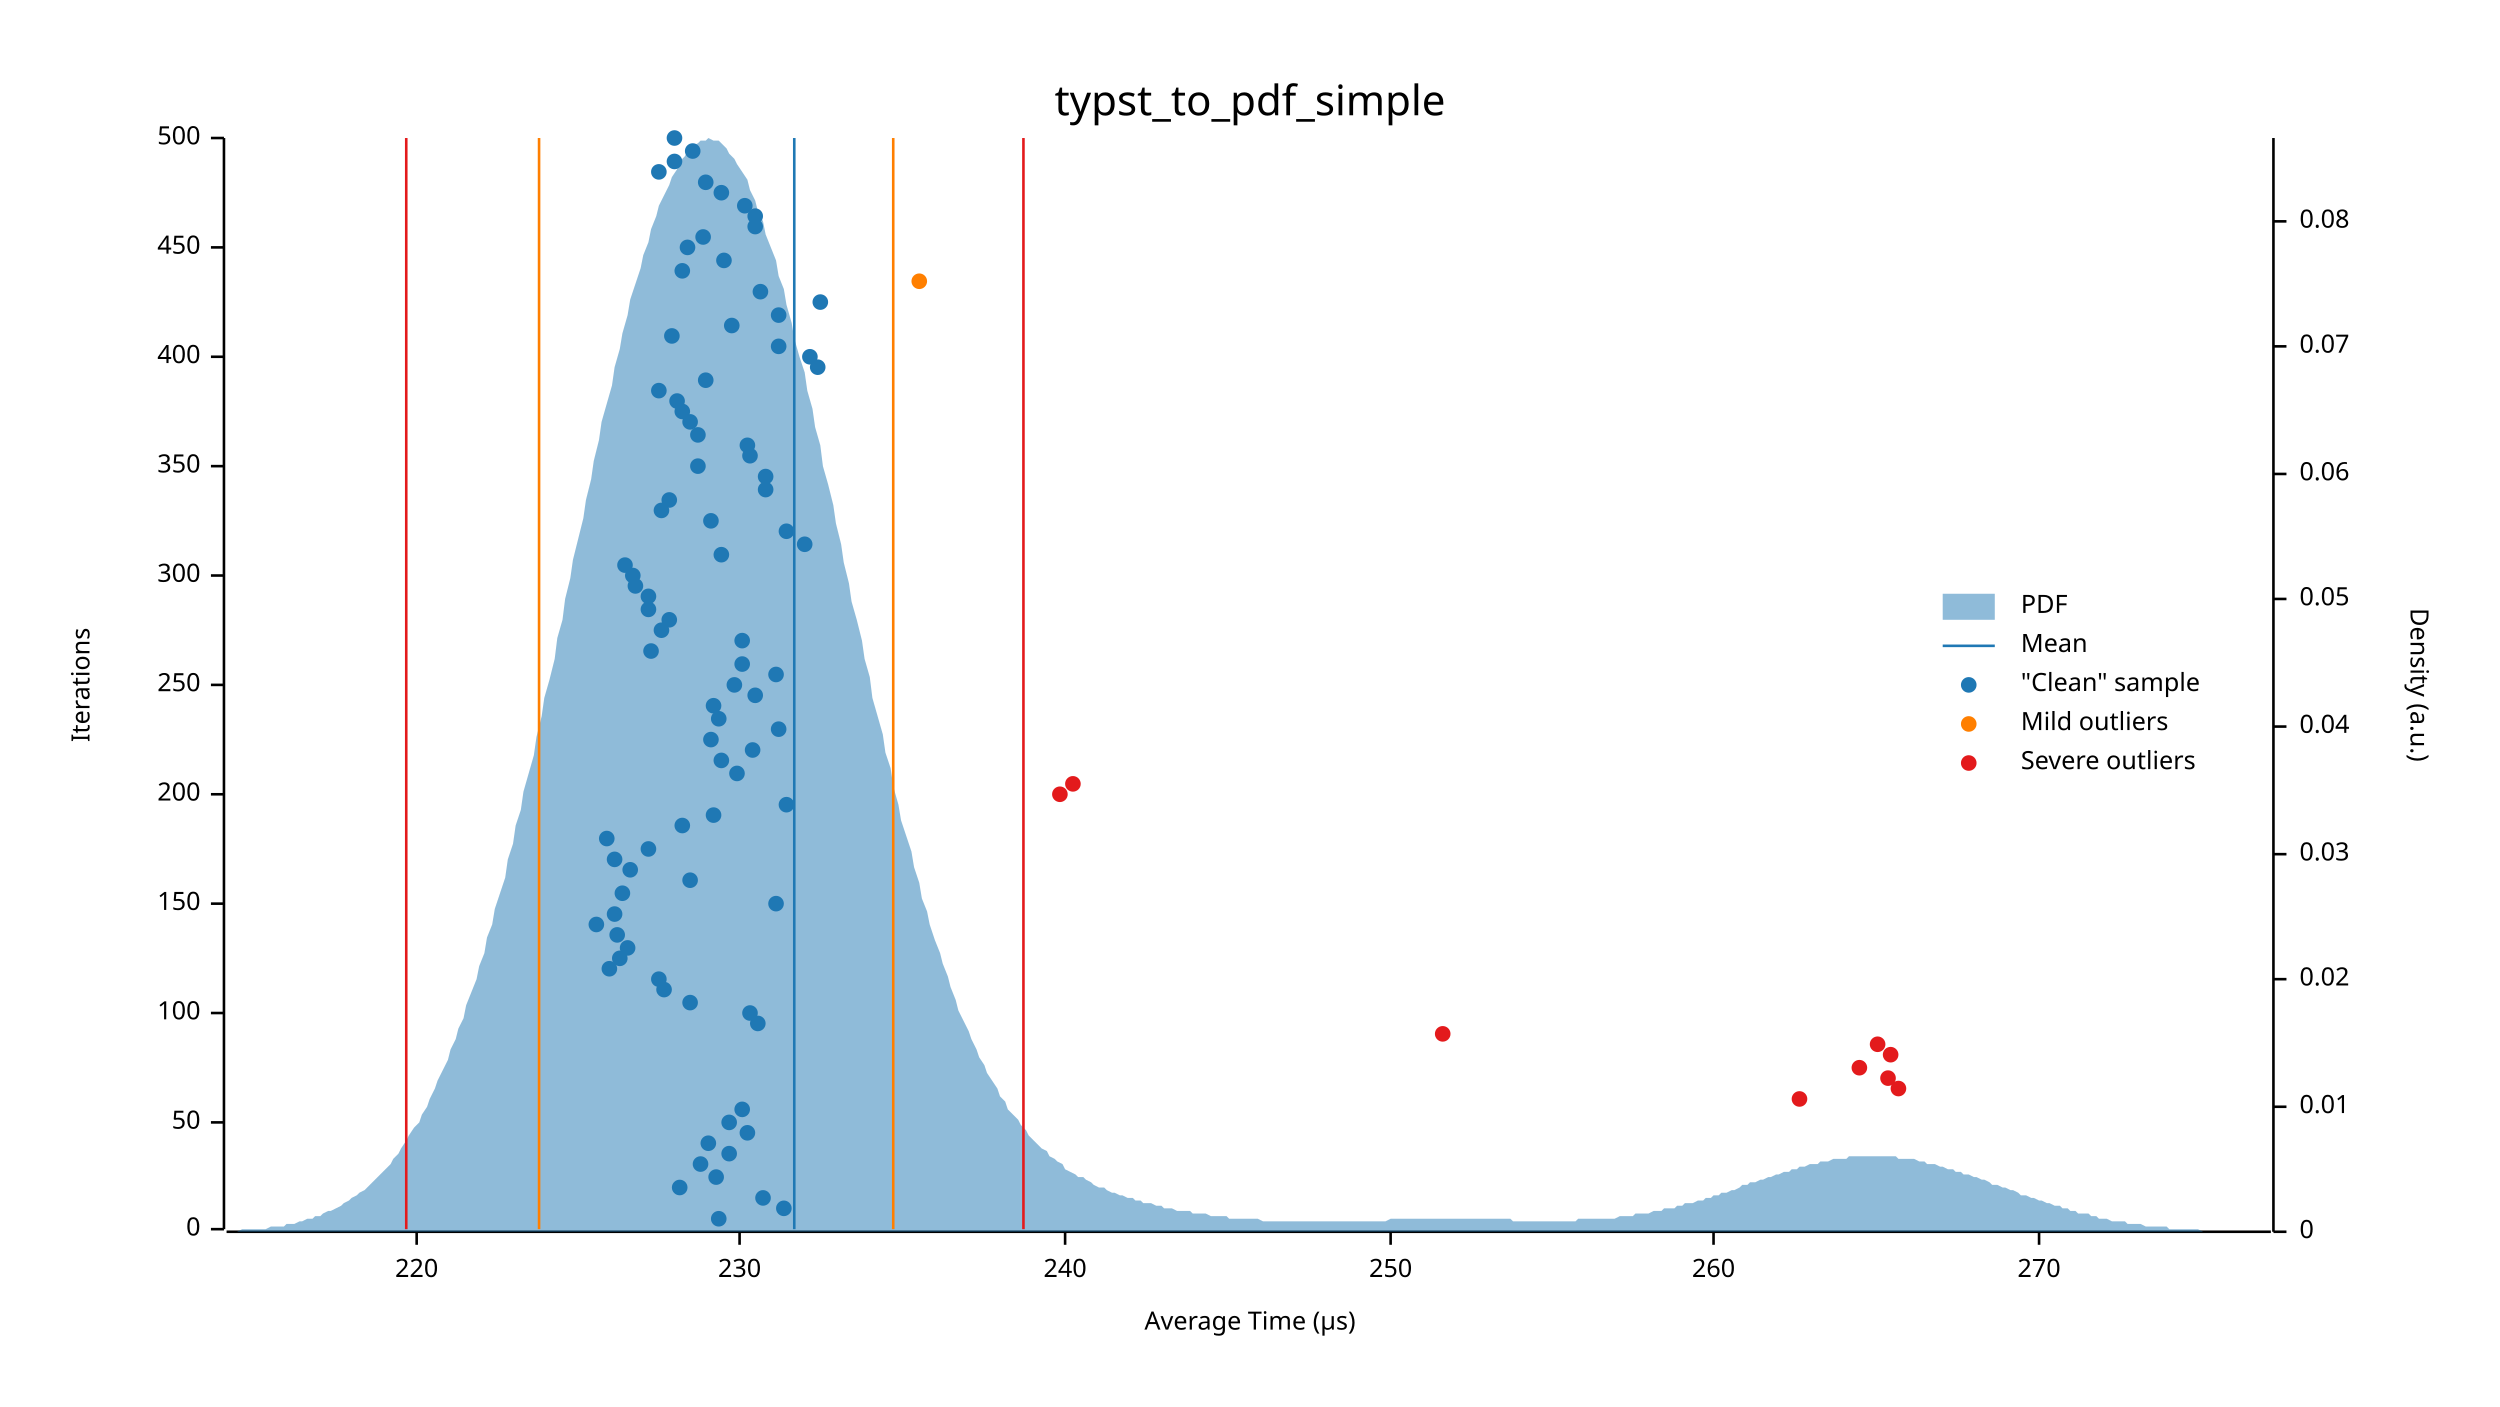
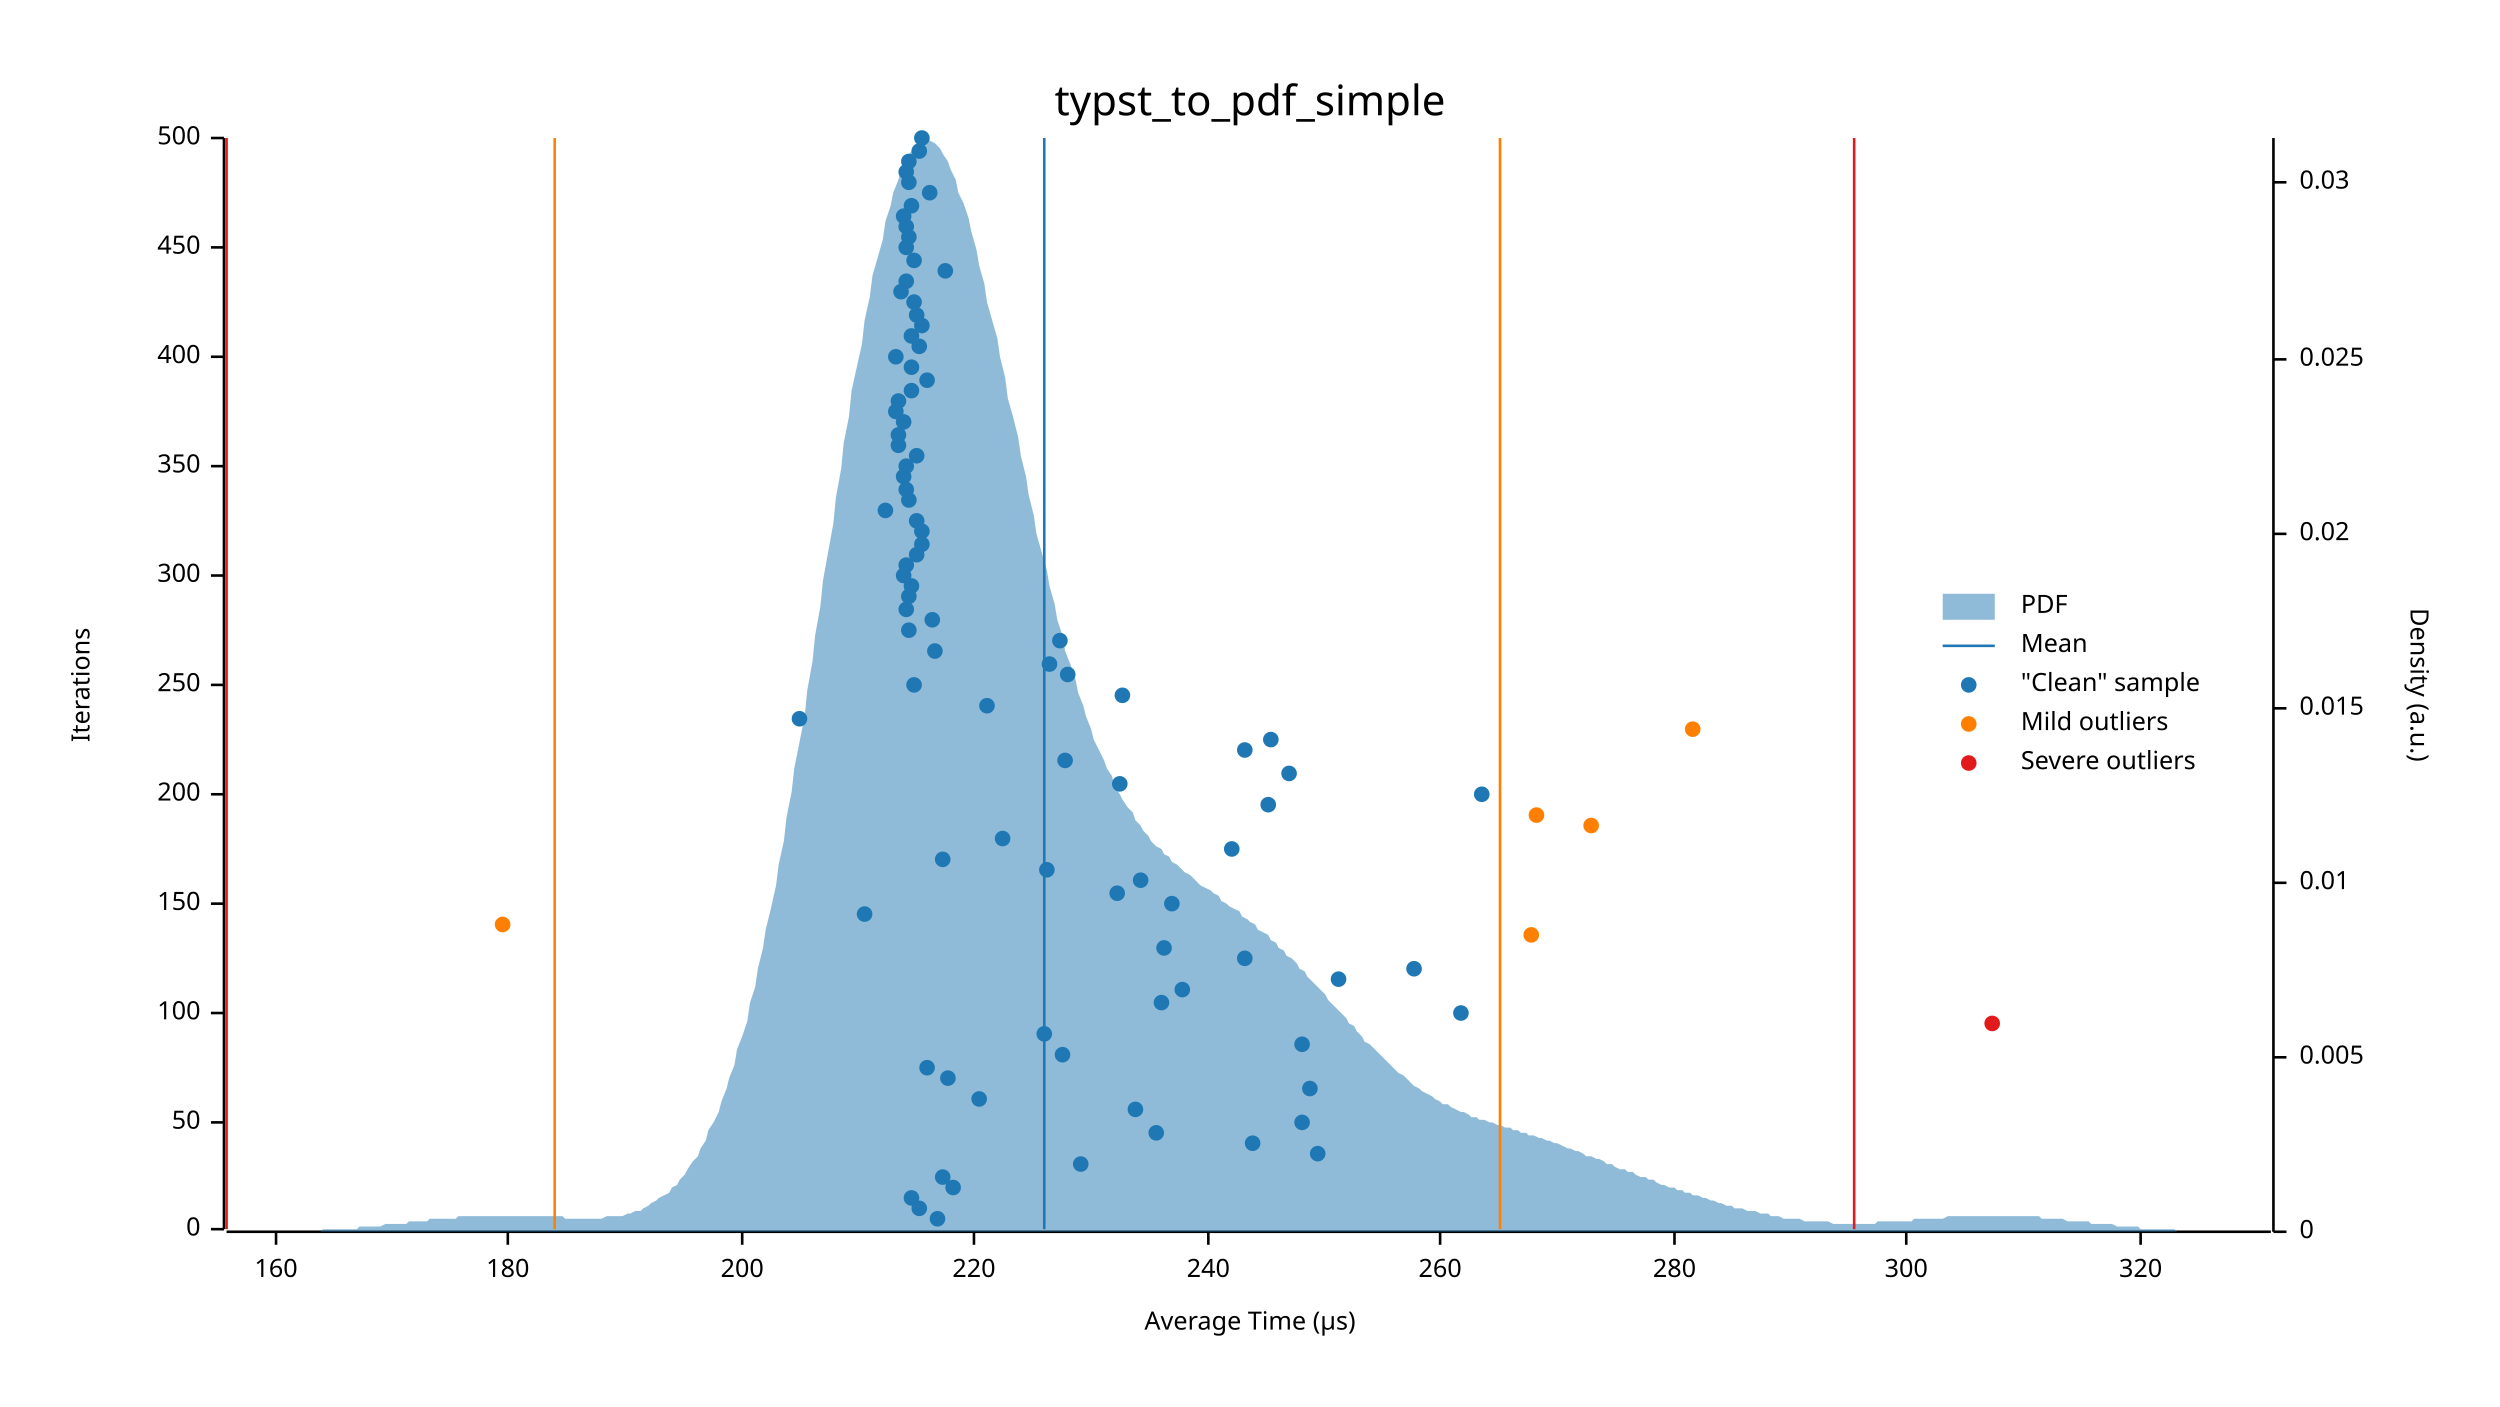
<svg xmlns="http://www.w3.org/2000/svg" width="960" height="540" viewBox="0 0 960 540">
  <text x="480" y="32" dy="0.76em" text-anchor="middle" font-family="sans-serif" font-size="16.129" opacity="1" fill="#000000">
typst_to_pdf_simple
</text>
  <text x="27" y="263" dy="0.76em" text-anchor="middle" font-family="sans-serif" font-size="9.677" opacity="1" fill="#000000" transform="rotate(270, 27, 263)">
Iterations
</text>
  <text x="480" y="513" dy="-0.5ex" text-anchor="middle" font-family="sans-serif" font-size="9.677" opacity="1" fill="#000000">
Average Time (µs)
</text>
  <polyline fill="none" opacity="1" stroke="#000000" stroke-width="1" points="86,53 86,472 " />
  <text x="77" y="472" dy="0.5ex" text-anchor="end" font-family="sans-serif" font-size="9.677" opacity="1" fill="#000000">
0
</text>
  <polyline fill="none" opacity="1" stroke="#000000" stroke-width="1" points="81,472 86,472 " />
  <text x="77" y="431" dy="0.5ex" text-anchor="end" font-family="sans-serif" font-size="9.677" opacity="1" fill="#000000">
50
</text>
  <polyline fill="none" opacity="1" stroke="#000000" stroke-width="1" points="81,431 86,431 " />
  <text x="77" y="389" dy="0.5ex" text-anchor="end" font-family="sans-serif" font-size="9.677" opacity="1" fill="#000000">
100
</text>
  <polyline fill="none" opacity="1" stroke="#000000" stroke-width="1" points="81,389 86,389 " />
  <text x="77" y="347" dy="0.5ex" text-anchor="end" font-family="sans-serif" font-size="9.677" opacity="1" fill="#000000">
150
</text>
  <polyline fill="none" opacity="1" stroke="#000000" stroke-width="1" points="81,347 86,347 " />
  <text x="77" y="305" dy="0.5ex" text-anchor="end" font-family="sans-serif" font-size="9.677" opacity="1" fill="#000000">
200
</text>
  <polyline fill="none" opacity="1" stroke="#000000" stroke-width="1" points="81,305 86,305 " />
  <text x="77" y="263" dy="0.5ex" text-anchor="end" font-family="sans-serif" font-size="9.677" opacity="1" fill="#000000">
250
</text>
  <polyline fill="none" opacity="1" stroke="#000000" stroke-width="1" points="81,263 86,263 " />
  <text x="77" y="221" dy="0.5ex" text-anchor="end" font-family="sans-serif" font-size="9.677" opacity="1" fill="#000000">
300
</text>
  <polyline fill="none" opacity="1" stroke="#000000" stroke-width="1" points="81,221 86,221 " />
  <text x="77" y="179" dy="0.5ex" text-anchor="end" font-family="sans-serif" font-size="9.677" opacity="1" fill="#000000">
350
</text>
  <polyline fill="none" opacity="1" stroke="#000000" stroke-width="1" points="81,179 86,179 " />
  <text x="77" y="137" dy="0.5ex" text-anchor="end" font-family="sans-serif" font-size="9.677" opacity="1" fill="#000000">
400
</text>
  <polyline fill="none" opacity="1" stroke="#000000" stroke-width="1" points="81,137 86,137 " />
  <text x="77" y="95" dy="0.5ex" text-anchor="end" font-family="sans-serif" font-size="9.677" opacity="1" fill="#000000">
450
</text>
  <polyline fill="none" opacity="1" stroke="#000000" stroke-width="1" points="81,95 86,95 " />
  <text x="77" y="53" dy="0.5ex" text-anchor="end" font-family="sans-serif" font-size="9.677" opacity="1" fill="#000000">
500
</text>
  <polyline fill="none" opacity="1" stroke="#000000" stroke-width="1" points="81,53 86,53 " />
  <polyline fill="none" opacity="1" stroke="#000000" stroke-width="1" points="87,473 872,473 " />
-   <text x="160" y="483" dy="0.76em" text-anchor="middle" font-family="sans-serif" font-size="9.677" opacity="1" fill="#000000">
+   <text x="106" y="483" dy="0.76em" text-anchor="middle" font-family="sans-serif" font-size="9.677" opacity="1" fill="#000000">
+ 160
+ </text>
+   <polyline fill="none" opacity="1" stroke="#000000" stroke-width="1" points="106,473 106,478 " />
+   <text x="195" y="483" dy="0.76em" text-anchor="middle" font-family="sans-serif" font-size="9.677" opacity="1" fill="#000000">
+ 180
+ </text>
+   <polyline fill="none" opacity="1" stroke="#000000" stroke-width="1" points="195,473 195,478 " />
+   <text x="285" y="483" dy="0.76em" text-anchor="middle" font-family="sans-serif" font-size="9.677" opacity="1" fill="#000000">
+ 200
+ </text>
+   <polyline fill="none" opacity="1" stroke="#000000" stroke-width="1" points="285,473 285,478 " />
+   <text x="374" y="483" dy="0.76em" text-anchor="middle" font-family="sans-serif" font-size="9.677" opacity="1" fill="#000000">
220
</text>
-   <polyline fill="none" opacity="1" stroke="#000000" stroke-width="1" points="160,473 160,478 " />
-   <text x="284" y="483" dy="0.76em" text-anchor="middle" font-family="sans-serif" font-size="9.677" opacity="1" fill="#000000">
- 230
- </text>
-   <polyline fill="none" opacity="1" stroke="#000000" stroke-width="1" points="284,473 284,478 " />
-   <text x="409" y="483" dy="0.76em" text-anchor="middle" font-family="sans-serif" font-size="9.677" opacity="1" fill="#000000">
+   <polyline fill="none" opacity="1" stroke="#000000" stroke-width="1" points="374,473 374,478 " />
+   <text x="464" y="483" dy="0.76em" text-anchor="middle" font-family="sans-serif" font-size="9.677" opacity="1" fill="#000000">
240
</text>
-   <polyline fill="none" opacity="1" stroke="#000000" stroke-width="1" points="409,473 409,478 " />
-   <text x="534" y="483" dy="0.76em" text-anchor="middle" font-family="sans-serif" font-size="9.677" opacity="1" fill="#000000">
- 250
- </text>
-   <polyline fill="none" opacity="1" stroke="#000000" stroke-width="1" points="534,473 534,478 " />
-   <text x="658" y="483" dy="0.76em" text-anchor="middle" font-family="sans-serif" font-size="9.677" opacity="1" fill="#000000">
+   <polyline fill="none" opacity="1" stroke="#000000" stroke-width="1" points="464,473 464,478 " />
+   <text x="553" y="483" dy="0.76em" text-anchor="middle" font-family="sans-serif" font-size="9.677" opacity="1" fill="#000000">
260
</text>
-   <polyline fill="none" opacity="1" stroke="#000000" stroke-width="1" points="658,473 658,478 " />
-   <text x="783" y="483" dy="0.76em" text-anchor="middle" font-family="sans-serif" font-size="9.677" opacity="1" fill="#000000">
- 270
- </text>
-   <polyline fill="none" opacity="1" stroke="#000000" stroke-width="1" points="783,473 783,478 " />
+   <polyline fill="none" opacity="1" stroke="#000000" stroke-width="1" points="553,473 553,478 " />
+   <text x="643" y="483" dy="0.76em" text-anchor="middle" font-family="sans-serif" font-size="9.677" opacity="1" fill="#000000">
+ 280
+ </text>
+   <polyline fill="none" opacity="1" stroke="#000000" stroke-width="1" points="643,473 643,478 " />
+   <text x="732" y="483" dy="0.76em" text-anchor="middle" font-family="sans-serif" font-size="9.677" opacity="1" fill="#000000">
+ 300
+ </text>
+   <polyline fill="none" opacity="1" stroke="#000000" stroke-width="1" points="732,473 732,478 " />
+   <text x="822" y="483" dy="0.76em" text-anchor="middle" font-family="sans-serif" font-size="9.677" opacity="1" fill="#000000">
+ 320
+ </text>
+   <polyline fill="none" opacity="1" stroke="#000000" stroke-width="1" points="822,473 822,478 " />
  <text x="933" y="263" dy="0.76em" text-anchor="middle" font-family="sans-serif" font-size="9.677" opacity="1" fill="#000000" transform="rotate(90, 933, 263)">
Density (a.u.)
</text>
  <polyline fill="none" opacity="1" stroke="#000000" stroke-width="1" points="873,53 873,473 " />
  <text x="883" y="473" dy="0.5ex" text-anchor="start" font-family="sans-serif" font-size="9.677" opacity="1" fill="#000000">
0
</text>
  <polyline fill="none" opacity="1" stroke="#000000" stroke-width="1" points="873,473 878,473 " />
-   <text x="883" y="425" dy="0.5ex" text-anchor="start" font-family="sans-serif" font-size="9.677" opacity="1" fill="#000000">
+   <text x="883" y="406" dy="0.5ex" text-anchor="start" font-family="sans-serif" font-size="9.677" opacity="1" fill="#000000">
+ 0.005
+ </text>
+   <polyline fill="none" opacity="1" stroke="#000000" stroke-width="1" points="873,406 878,406 " />
+   <text x="883" y="339" dy="0.5ex" text-anchor="start" font-family="sans-serif" font-size="9.677" opacity="1" fill="#000000">
0.01
</text>
-   <polyline fill="none" opacity="1" stroke="#000000" stroke-width="1" points="873,425 878,425 " />
-   <text x="883" y="376" dy="0.5ex" text-anchor="start" font-family="sans-serif" font-size="9.677" opacity="1" fill="#000000">
+   <polyline fill="none" opacity="1" stroke="#000000" stroke-width="1" points="873,339 878,339 " />
+   <text x="883" y="272" dy="0.5ex" text-anchor="start" font-family="sans-serif" font-size="9.677" opacity="1" fill="#000000">
+ 0.015
+ </text>
+   <polyline fill="none" opacity="1" stroke="#000000" stroke-width="1" points="873,272 878,272 " />
+   <text x="883" y="205" dy="0.5ex" text-anchor="start" font-family="sans-serif" font-size="9.677" opacity="1" fill="#000000">
0.02
</text>
-   <polyline fill="none" opacity="1" stroke="#000000" stroke-width="1" points="873,376 878,376 " />
-   <text x="883" y="328" dy="0.5ex" text-anchor="start" font-family="sans-serif" font-size="9.677" opacity="1" fill="#000000">
+   <polyline fill="none" opacity="1" stroke="#000000" stroke-width="1" points="873,205 878,205 " />
+   <text x="883" y="138" dy="0.5ex" text-anchor="start" font-family="sans-serif" font-size="9.677" opacity="1" fill="#000000">
+ 0.025
+ </text>
+   <polyline fill="none" opacity="1" stroke="#000000" stroke-width="1" points="873,138 878,138 " />
+   <text x="883" y="70" dy="0.5ex" text-anchor="start" font-family="sans-serif" font-size="9.677" opacity="1" fill="#000000">
0.03
</text>
-   <polyline fill="none" opacity="1" stroke="#000000" stroke-width="1" points="873,328 878,328 " />
-   <text x="883" y="279" dy="0.5ex" text-anchor="start" font-family="sans-serif" font-size="9.677" opacity="1" fill="#000000">
- 0.04
- </text>
-   <polyline fill="none" opacity="1" stroke="#000000" stroke-width="1" points="873,279 878,279 " />
-   <text x="883" y="230" dy="0.5ex" text-anchor="start" font-family="sans-serif" font-size="9.677" opacity="1" fill="#000000">
- 0.05
- </text>
-   <polyline fill="none" opacity="1" stroke="#000000" stroke-width="1" points="873,230 878,230 " />
-   <text x="883" y="182" dy="0.5ex" text-anchor="start" font-family="sans-serif" font-size="9.677" opacity="1" fill="#000000">
- 0.06
- </text>
-   <polyline fill="none" opacity="1" stroke="#000000" stroke-width="1" points="873,182 878,182 " />
-   <text x="883" y="133" dy="0.5ex" text-anchor="start" font-family="sans-serif" font-size="9.677" opacity="1" fill="#000000">
- 0.07
- </text>
-   <polyline fill="none" opacity="1" stroke="#000000" stroke-width="1" points="873,133 878,133 " />
-   <text x="883" y="85" dy="0.5ex" text-anchor="start" font-family="sans-serif" font-size="9.677" opacity="1" fill="#000000">
- 0.08
- </text>
-   <polyline fill="none" opacity="1" stroke="#000000" stroke-width="1" points="873,85 878,85 " />
-   <polygon opacity="0.5" fill="#1F78B4" points="87,473 88,473 90,473 91,473 93,472 94,472 96,472 98,472 99,472 101,472 102,472 104,471 105,471 107,471 109,471 110,470 112,470 113,470 115,469 116,469 118,468 120,468 121,467 123,467 124,466 126,465 127,465 129,464 131,463 132,462 134,461 135,460 137,459 138,458 140,457 142,455 143,454 145,452 146,451 148,449 150,447 151,445 153,443 154,441 156,438 157,436 159,433 161,431 162,428 164,425 165,422 167,418 168,415 170,411 172,407 173,403 175,399 176,395 178,391 179,386 181,381 183,376 184,371 186,366 187,360 189,355 190,349 192,343 194,337 195,330 197,324 198,317 200,311 201,304 203,297 205,290 206,283 208,275 209,268 211,261 213,253 214,245 216,238 217,230 219,222 220,215 222,207 224,199 225,192 227,184 228,177 230,169 231,162 233,155 235,148 236,141 238,134 239,128 241,121 242,115 244,109 246,103 247,98 249,93 250,88 252,83 253,79 255,75 257,71 258,68 260,65 261,62 263,60 264,58 266,56 268,55 269,54 271,54 272,53 274,54 276,54 277,55 279,57 280,59 282,61 283,63 285,66 287,69 288,73 290,77 291,81 293,85 294,90 296,95 298,100 299,106 301,111 302,117 304,124 305,130 307,137 309,143 310,150 312,157 313,164 315,171 316,179 318,186 320,194 321,201 323,209 324,216 326,224 327,231 329,238 331,246 332,253 334,260 335,268 337,275 339,282 340,289 342,295 343,302 345,309 346,315 348,321 350,327 351,333 353,339 354,345 356,350 357,355 359,361 361,366 362,370 364,375 365,379 367,384 368,388 370,392 372,396 373,399 375,403 376,406 378,409 379,412 381,415 383,418 384,421 386,423 387,426 389,428 391,430 392,432 394,434 395,436 397,438 398,439 400,441 402,442 403,444 405,445 406,446 408,447 409,449 411,450 413,451 414,452 416,452 417,453 419,454 420,455 422,456 424,456 425,457 427,458 428,458 430,459 431,459 433,460 435,460 436,461 438,461 439,462 441,462 442,462 444,463 446,463 447,464 449,464 450,464 452,465 454,465 455,465 457,465 458,466 460,466 461,466 463,466 465,467 466,467 468,467 469,467 471,467 472,468 474,468 476,468 477,468 479,468 480,468 482,468 483,468 485,469 487,469 488,469 490,469 491,469 493,469 494,469 496,469 498,469 499,469 501,469 502,469 504,469 505,469 507,469 509,469 510,469 512,469 513,469 515,469 517,469 518,469 520,469 521,469 523,469 524,469 526,469 528,469 529,469 531,469 532,469 534,468 535,468 537,468 539,468 540,468 542,468 543,468 545,468 546,468 548,468 550,468 551,468 553,468 554,468 556,468 557,468 559,468 561,468 562,468 564,468 565,468 567,468 568,468 570,468 572,468 573,468 575,468 576,468 578,468 580,468 581,469 583,469 584,469 586,469 587,469 589,469 591,469 592,469 594,469 595,469 597,469 598,469 600,469 602,469 603,469 605,469 606,468 608,468 609,468 611,468 613,468 614,468 616,468 617,468 619,468 620,468 622,467 624,467 625,467 627,467 628,466 630,466 632,466 633,466 635,465 636,465 638,465 639,464 641,464 643,464 644,463 646,463 647,462 649,462 650,462 652,461 654,461 655,460 657,460 658,459 660,459 661,458 663,458 665,457 666,457 668,456 669,455 671,455 672,454 674,454 676,453 677,453 679,452 680,452 682,451 683,451 685,450 687,450 688,449 690,449 691,448 693,448 695,447 696,447 698,447 699,446 701,446 702,446 704,445 706,445 707,445 709,445 710,444 712,444 713,444 715,444 717,444 718,444 720,444 721,444 723,444 724,444 726,444 728,444 729,445 731,445 732,445 734,445 735,445 737,446 739,446 740,447 742,447 743,447 745,448 746,448 748,449 750,449 751,450 753,450 754,451 756,451 758,452 759,452 761,453 762,453 764,454 765,455 767,455 769,456 770,456 772,457 773,457 775,458 776,459 778,459 780,460 781,460 783,461 784,461 786,462 787,462 789,463 791,463 792,464 794,464 795,465 797,465 798,466 800,466 802,466 803,467 805,467 806,468 808,468 809,468 811,469 813,469 814,469 816,469 817,470 819,470 821,470 822,470 824,471 825,471 827,471 828,471 830,471 832,471 833,472 835,472 836,472 838,472 839,472 841,472 843,472 844,472 846,473 847,473 849,473 850,473 852,473 854,473 855,473 857,473 858,473 860,473 861,473 863,473 865,473 866,473 868,473 869,473 871,473 873,473 873,473 87,473 " />
-   <polyline fill="none" opacity="1" stroke="#1F78B4" stroke-width="1" points="305,472 305,53 " />
-   <polyline fill="none" opacity="1" stroke="#FF7F00" stroke-width="1" points="207,472 207,53 " />
-   <polyline fill="none" opacity="1" stroke="#FF7F00" stroke-width="1" points="343,472 343,53 " />
-   <polyline fill="none" opacity="1" stroke="#E31A1C" stroke-width="1" points="156,472 156,53 " />
-   <polyline fill="none" opacity="1" stroke="#E31A1C" stroke-width="1" points="393,472 393,53 " />
-   <circle cx="276" cy="468" r="3" opacity="1" fill="#1F78B4" stroke="none" stroke-width="1" />
-   <circle cx="301" cy="464" r="3" opacity="1" fill="#1F78B4" stroke="none" stroke-width="1" />
-   <circle cx="293" cy="460" r="3" opacity="1" fill="#1F78B4" stroke="none" stroke-width="1" />
-   <circle cx="261" cy="456" r="3" opacity="1" fill="#1F78B4" stroke="none" stroke-width="1" />
-   <circle cx="275" cy="452" r="3" opacity="1" fill="#1F78B4" stroke="none" stroke-width="1" />
-   <circle cx="269" cy="447" r="3" opacity="1" fill="#1F78B4" stroke="none" stroke-width="1" />
-   <circle cx="280" cy="443" r="3" opacity="1" fill="#1F78B4" stroke="none" stroke-width="1" />
-   <circle cx="272" cy="439" r="3" opacity="1" fill="#1F78B4" stroke="none" stroke-width="1" />
-   <circle cx="287" cy="435" r="3" opacity="1" fill="#1F78B4" stroke="none" stroke-width="1" />
-   <circle cx="280" cy="431" r="3" opacity="1" fill="#1F78B4" stroke="none" stroke-width="1" />
-   <circle cx="285" cy="426" r="3" opacity="1" fill="#1F78B4" stroke="none" stroke-width="1" />
-   <circle cx="291" cy="393" r="3" opacity="1" fill="#1F78B4" stroke="none" stroke-width="1" />
-   <circle cx="288" cy="389" r="3" opacity="1" fill="#1F78B4" stroke="none" stroke-width="1" />
-   <circle cx="265" cy="385" r="3" opacity="1" fill="#1F78B4" stroke="none" stroke-width="1" />
-   <circle cx="255" cy="380" r="3" opacity="1" fill="#1F78B4" stroke="none" stroke-width="1" />
-   <circle cx="253" cy="376" r="3" opacity="1" fill="#1F78B4" stroke="none" stroke-width="1" />
-   <circle cx="234" cy="372" r="3" opacity="1" fill="#1F78B4" stroke="none" stroke-width="1" />
-   <circle cx="238" cy="368" r="3" opacity="1" fill="#1F78B4" stroke="none" stroke-width="1" />
-   <circle cx="241" cy="364" r="3" opacity="1" fill="#1F78B4" stroke="none" stroke-width="1" />
-   <circle cx="237" cy="359" r="3" opacity="1" fill="#1F78B4" stroke="none" stroke-width="1" />
-   <circle cx="229" cy="355" r="3" opacity="1" fill="#1F78B4" stroke="none" stroke-width="1" />
-   <circle cx="236" cy="351" r="3" opacity="1" fill="#1F78B4" stroke="none" stroke-width="1" />
-   <circle cx="298" cy="347" r="3" opacity="1" fill="#1F78B4" stroke="none" stroke-width="1" />
-   <circle cx="239" cy="343" r="3" opacity="1" fill="#1F78B4" stroke="none" stroke-width="1" />
-   <circle cx="265" cy="338" r="3" opacity="1" fill="#1F78B4" stroke="none" stroke-width="1" />
-   <circle cx="242" cy="334" r="3" opacity="1" fill="#1F78B4" stroke="none" stroke-width="1" />
-   <circle cx="236" cy="330" r="3" opacity="1" fill="#1F78B4" stroke="none" stroke-width="1" />
-   <circle cx="249" cy="326" r="3" opacity="1" fill="#1F78B4" stroke="none" stroke-width="1" />
-   <circle cx="233" cy="322" r="3" opacity="1" fill="#1F78B4" stroke="none" stroke-width="1" />
-   <circle cx="262" cy="317" r="3" opacity="1" fill="#1F78B4" stroke="none" stroke-width="1" />
-   <circle cx="274" cy="313" r="3" opacity="1" fill="#1F78B4" stroke="none" stroke-width="1" />
-   <circle cx="302" cy="309" r="3" opacity="1" fill="#1F78B4" stroke="none" stroke-width="1" />
-   <circle cx="283" cy="297" r="3" opacity="1" fill="#1F78B4" stroke="none" stroke-width="1" />
-   <circle cx="277" cy="292" r="3" opacity="1" fill="#1F78B4" stroke="none" stroke-width="1" />
-   <circle cx="289" cy="288" r="3" opacity="1" fill="#1F78B4" stroke="none" stroke-width="1" />
-   <circle cx="273" cy="284" r="3" opacity="1" fill="#1F78B4" stroke="none" stroke-width="1" />
-   <circle cx="299" cy="280" r="3" opacity="1" fill="#1F78B4" stroke="none" stroke-width="1" />
-   <circle cx="276" cy="276" r="3" opacity="1" fill="#1F78B4" stroke="none" stroke-width="1" />
-   <circle cx="274" cy="271" r="3" opacity="1" fill="#1F78B4" stroke="none" stroke-width="1" />
-   <circle cx="290" cy="267" r="3" opacity="1" fill="#1F78B4" stroke="none" stroke-width="1" />
-   <circle cx="282" cy="263" r="3" opacity="1" fill="#1F78B4" stroke="none" stroke-width="1" />
-   <circle cx="298" cy="259" r="3" opacity="1" fill="#1F78B4" stroke="none" stroke-width="1" />
-   <circle cx="285" cy="255" r="3" opacity="1" fill="#1F78B4" stroke="none" stroke-width="1" />
-   <circle cx="250" cy="250" r="3" opacity="1" fill="#1F78B4" stroke="none" stroke-width="1" />
-   <circle cx="285" cy="246" r="3" opacity="1" fill="#1F78B4" stroke="none" stroke-width="1" />
-   <circle cx="254" cy="242" r="3" opacity="1" fill="#1F78B4" stroke="none" stroke-width="1" />
-   <circle cx="257" cy="238" r="3" opacity="1" fill="#1F78B4" stroke="none" stroke-width="1" />
-   <circle cx="249" cy="234" r="3" opacity="1" fill="#1F78B4" stroke="none" stroke-width="1" />
-   <circle cx="249" cy="229" r="3" opacity="1" fill="#1F78B4" stroke="none" stroke-width="1" />
-   <circle cx="244" cy="225" r="3" opacity="1" fill="#1F78B4" stroke="none" stroke-width="1" />
-   <circle cx="243" cy="221" r="3" opacity="1" fill="#1F78B4" stroke="none" stroke-width="1" />
-   <circle cx="240" cy="217" r="3" opacity="1" fill="#1F78B4" stroke="none" stroke-width="1" />
-   <circle cx="277" cy="213" r="3" opacity="1" fill="#1F78B4" stroke="none" stroke-width="1" />
-   <circle cx="309" cy="209" r="3" opacity="1" fill="#1F78B4" stroke="none" stroke-width="1" />
-   <circle cx="302" cy="204" r="3" opacity="1" fill="#1F78B4" stroke="none" stroke-width="1" />
-   <circle cx="273" cy="200" r="3" opacity="1" fill="#1F78B4" stroke="none" stroke-width="1" />
-   <circle cx="254" cy="196" r="3" opacity="1" fill="#1F78B4" stroke="none" stroke-width="1" />
-   <circle cx="257" cy="192" r="3" opacity="1" fill="#1F78B4" stroke="none" stroke-width="1" />
-   <circle cx="294" cy="188" r="3" opacity="1" fill="#1F78B4" stroke="none" stroke-width="1" />
-   <circle cx="294" cy="183" r="3" opacity="1" fill="#1F78B4" stroke="none" stroke-width="1" />
-   <circle cx="268" cy="179" r="3" opacity="1" fill="#1F78B4" stroke="none" stroke-width="1" />
-   <circle cx="288" cy="175" r="3" opacity="1" fill="#1F78B4" stroke="none" stroke-width="1" />
-   <circle cx="287" cy="171" r="3" opacity="1" fill="#1F78B4" stroke="none" stroke-width="1" />
-   <circle cx="268" cy="167" r="3" opacity="1" fill="#1F78B4" stroke="none" stroke-width="1" />
-   <circle cx="265" cy="162" r="3" opacity="1" fill="#1F78B4" stroke="none" stroke-width="1" />
-   <circle cx="262" cy="158" r="3" opacity="1" fill="#1F78B4" stroke="none" stroke-width="1" />
-   <circle cx="260" cy="154" r="3" opacity="1" fill="#1F78B4" stroke="none" stroke-width="1" />
-   <circle cx="253" cy="150" r="3" opacity="1" fill="#1F78B4" stroke="none" stroke-width="1" />
-   <circle cx="271" cy="146" r="3" opacity="1" fill="#1F78B4" stroke="none" stroke-width="1" />
-   <circle cx="314" cy="141" r="3" opacity="1" fill="#1F78B4" stroke="none" stroke-width="1" />
-   <circle cx="311" cy="137" r="3" opacity="1" fill="#1F78B4" stroke="none" stroke-width="1" />
-   <circle cx="299" cy="133" r="3" opacity="1" fill="#1F78B4" stroke="none" stroke-width="1" />
-   <circle cx="258" cy="129" r="3" opacity="1" fill="#1F78B4" stroke="none" stroke-width="1" />
-   <circle cx="281" cy="125" r="3" opacity="1" fill="#1F78B4" stroke="none" stroke-width="1" />
-   <circle cx="299" cy="121" r="3" opacity="1" fill="#1F78B4" stroke="none" stroke-width="1" />
-   <circle cx="315" cy="116" r="3" opacity="1" fill="#1F78B4" stroke="none" stroke-width="1" />
-   <circle cx="292" cy="112" r="3" opacity="1" fill="#1F78B4" stroke="none" stroke-width="1" />
-   <circle cx="262" cy="104" r="3" opacity="1" fill="#1F78B4" stroke="none" stroke-width="1" />
-   <circle cx="278" cy="100" r="3" opacity="1" fill="#1F78B4" stroke="none" stroke-width="1" />
-   <circle cx="264" cy="95" r="3" opacity="1" fill="#1F78B4" stroke="none" stroke-width="1" />
-   <circle cx="270" cy="91" r="3" opacity="1" fill="#1F78B4" stroke="none" stroke-width="1" />
-   <circle cx="290" cy="87" r="3" opacity="1" fill="#1F78B4" stroke="none" stroke-width="1" />
-   <circle cx="290" cy="83" r="3" opacity="1" fill="#1F78B4" stroke="none" stroke-width="1" />
-   <circle cx="286" cy="79" r="3" opacity="1" fill="#1F78B4" stroke="none" stroke-width="1" />
-   <circle cx="277" cy="74" r="3" opacity="1" fill="#1F78B4" stroke="none" stroke-width="1" />
-   <circle cx="271" cy="70" r="3" opacity="1" fill="#1F78B4" stroke="none" stroke-width="1" />
-   <circle cx="253" cy="66" r="3" opacity="1" fill="#1F78B4" stroke="none" stroke-width="1" />
-   <circle cx="259" cy="62" r="3" opacity="1" fill="#1F78B4" stroke="none" stroke-width="1" />
-   <circle cx="266" cy="58" r="3" opacity="1" fill="#1F78B4" stroke="none" stroke-width="1" />
-   <circle cx="259" cy="53" r="3" opacity="1" fill="#1F78B4" stroke="none" stroke-width="1" />
-   <circle cx="353" cy="108" r="3" opacity="1" fill="#FF7F00" stroke="none" stroke-width="1" />
-   <circle cx="691" cy="422" r="3" opacity="1" fill="#E31A1C" stroke="none" stroke-width="1" />
-   <circle cx="729" cy="418" r="3" opacity="1" fill="#E31A1C" stroke="none" stroke-width="1" />
-   <circle cx="725" cy="414" r="3" opacity="1" fill="#E31A1C" stroke="none" stroke-width="1" />
-   <circle cx="714" cy="410" r="3" opacity="1" fill="#E31A1C" stroke="none" stroke-width="1" />
-   <circle cx="726" cy="405" r="3" opacity="1" fill="#E31A1C" stroke="none" stroke-width="1" />
-   <circle cx="721" cy="401" r="3" opacity="1" fill="#E31A1C" stroke="none" stroke-width="1" />
-   <circle cx="554" cy="397" r="3" opacity="1" fill="#E31A1C" stroke="none" stroke-width="1" />
-   <circle cx="407" cy="305" r="3" opacity="1" fill="#E31A1C" stroke="none" stroke-width="1" />
-   <circle cx="412" cy="301" r="3" opacity="1" fill="#E31A1C" stroke="none" stroke-width="1" />
+   <polyline fill="none" opacity="1" stroke="#000000" stroke-width="1" points="873,70 878,70 " />
+   <polygon opacity="0.5" fill="#1F78B4" points="87,473 88,473 90,473 91,473 93,473 94,473 96,473 98,473 99,473 101,473 102,473 104,473 105,473 107,473 109,473 110,473 112,473 113,473 115,473 116,473 118,473 120,473 121,473 123,473 124,472 126,472 127,472 129,472 131,472 132,472 134,472 135,472 137,472 138,471 140,471 142,471 143,471 145,471 146,471 148,470 150,470 151,470 153,470 154,470 156,470 157,469 159,469 161,469 162,469 164,469 165,468 167,468 168,468 170,468 172,468 173,468 175,468 176,467 178,467 179,467 181,467 183,467 184,467 186,467 187,467 189,467 190,467 192,467 194,467 195,467 197,467 198,467 200,467 201,467 203,467 205,467 206,467 208,467 209,467 211,467 213,467 214,467 216,467 217,468 219,468 220,468 222,468 224,468 225,468 227,468 228,468 230,468 231,468 233,467 235,467 236,467 238,467 239,467 241,466 242,466 244,465 246,465 247,464 249,463 250,462 252,461 253,460 255,459 257,458 258,456 260,455 261,453 263,451 264,449 266,446 268,444 269,441 271,438 272,434 274,431 276,427 277,423 279,418 280,414 282,409 283,403 285,398 287,392 288,385 290,379 291,372 293,364 294,357 296,349 298,340 299,332 301,323 302,314 304,304 305,295 307,285 309,275 310,265 312,254 313,244 315,233 316,223 318,212 320,201 321,191 323,180 324,170 326,160 327,150 329,141 331,132 332,123 334,114 335,106 337,99 339,92 340,85 342,79 343,74 345,69 346,65 348,61 350,58 351,56 353,55 354,54 356,53 357,54 359,55 361,57 362,59 364,62 365,65 367,69 368,74 370,78 372,84 373,89 375,96 376,102 378,109 379,116 381,123 383,130 384,137 386,145 387,153 389,160 391,168 392,175 394,183 395,190 397,198 398,205 400,212 402,219 403,225 405,232 406,238 408,244 409,250 411,255 413,261 414,266 416,271 417,275 419,280 420,284 422,288 424,292 425,295 427,298 428,302 430,305 431,307 433,310 435,312 436,315 438,317 439,319 441,321 442,323 444,325 446,326 447,328 449,329 450,331 452,332 454,334 455,335 457,336 458,337 460,339 461,340 463,341 465,342 466,343 468,344 469,346 471,347 472,348 474,349 476,350 477,352 479,353 480,354 482,355 483,357 485,358 487,359 488,361 490,362 491,364 493,365 494,367 496,368 498,370 499,372 501,373 502,375 504,377 505,378 507,380 509,382 510,384 512,386 513,387 515,389 517,391 518,393 520,394 521,396 523,398 524,400 526,401 528,403 529,404 531,406 532,407 534,409 535,410 537,412 539,413 540,414 542,416 543,417 545,418 546,419 548,420 550,421 551,422 553,423 554,424 556,424 557,425 559,426 561,427 562,427 564,428 565,429 567,429 568,430 570,430 572,431 573,431 575,432 576,432 578,433 580,433 581,434 583,434 584,435 586,435 587,436 589,436 591,437 592,437 594,438 595,438 597,439 598,439 600,440 602,441 603,441 605,442 606,442 608,443 609,444 611,444 613,445 614,445 616,446 617,447 619,447 620,448 622,449 624,449 625,450 627,450 628,451 630,452 632,452 633,453 635,453 636,454 638,455 639,455 641,456 643,456 644,457 646,457 647,458 649,458 650,459 652,459 654,460 655,460 657,461 658,461 660,462 661,462 663,463 665,463 666,464 668,464 669,464 671,465 672,465 674,465 676,466 677,466 679,466 680,467 682,467 683,467 685,468 687,468 688,468 690,468 691,468 693,469 695,469 696,469 698,469 699,469 701,469 702,469 704,470 706,470 707,470 709,470 710,470 712,470 713,470 715,470 717,470 718,470 720,470 721,469 723,469 724,469 726,469 728,469 729,469 731,469 732,469 734,469 735,468 737,468 739,468 740,468 742,468 743,468 745,468 746,468 748,467 750,467 751,467 753,467 754,467 756,467 758,467 759,467 761,467 762,467 764,467 765,467 767,467 769,467 770,467 772,467 773,467 775,467 776,467 778,467 780,467 781,467 783,467 784,468 786,468 787,468 789,468 791,468 792,468 794,469 795,469 797,469 798,469 800,469 802,469 803,470 805,470 806,470 808,470 809,470 811,470 813,471 814,471 816,471 817,471 819,471 821,471 822,472 824,472 825,472 827,472 828,472 830,472 832,472 833,472 835,472 836,473 838,473 839,473 841,473 843,473 844,473 846,473 847,473 849,473 850,473 852,473 854,473 855,473 857,473 858,473 860,473 861,473 863,473 865,473 866,473 868,473 869,473 871,473 873,473 873,473 87,473 " />
+   <polyline fill="none" opacity="1" stroke="#1F78B4" stroke-width="1" points="401,472 401,53 " />
+   <polyline fill="none" opacity="1" stroke="#FF7F00" stroke-width="1" points="213,472 213,53 " />
+   <polyline fill="none" opacity="1" stroke="#FF7F00" stroke-width="1" points="576,472 576,53 " />
+   <polyline fill="none" opacity="1" stroke="#E31A1C" stroke-width="1" points="87,472 87,53 " />
+   <polyline fill="none" opacity="1" stroke="#E31A1C" stroke-width="1" points="712,472 712,53 " />
+   <circle cx="360" cy="468" r="3" opacity="1" fill="#1F78B4" stroke="none" stroke-width="1" />
+   <circle cx="353" cy="464" r="3" opacity="1" fill="#1F78B4" stroke="none" stroke-width="1" />
+   <circle cx="350" cy="460" r="3" opacity="1" fill="#1F78B4" stroke="none" stroke-width="1" />
+   <circle cx="366" cy="456" r="3" opacity="1" fill="#1F78B4" stroke="none" stroke-width="1" />
+   <circle cx="362" cy="452" r="3" opacity="1" fill="#1F78B4" stroke="none" stroke-width="1" />
+   <circle cx="415" cy="447" r="3" opacity="1" fill="#1F78B4" stroke="none" stroke-width="1" />
+   <circle cx="506" cy="443" r="3" opacity="1" fill="#1F78B4" stroke="none" stroke-width="1" />
+   <circle cx="481" cy="439" r="3" opacity="1" fill="#1F78B4" stroke="none" stroke-width="1" />
+   <circle cx="444" cy="435" r="3" opacity="1" fill="#1F78B4" stroke="none" stroke-width="1" />
+   <circle cx="500" cy="431" r="3" opacity="1" fill="#1F78B4" stroke="none" stroke-width="1" />
+   <circle cx="436" cy="426" r="3" opacity="1" fill="#1F78B4" stroke="none" stroke-width="1" />
+   <circle cx="376" cy="422" r="3" opacity="1" fill="#1F78B4" stroke="none" stroke-width="1" />
+   <circle cx="503" cy="418" r="3" opacity="1" fill="#1F78B4" stroke="none" stroke-width="1" />
+   <circle cx="364" cy="414" r="3" opacity="1" fill="#1F78B4" stroke="none" stroke-width="1" />
+   <circle cx="356" cy="410" r="3" opacity="1" fill="#1F78B4" stroke="none" stroke-width="1" />
+   <circle cx="408" cy="405" r="3" opacity="1" fill="#1F78B4" stroke="none" stroke-width="1" />
+   <circle cx="500" cy="401" r="3" opacity="1" fill="#1F78B4" stroke="none" stroke-width="1" />
+   <circle cx="401" cy="397" r="3" opacity="1" fill="#1F78B4" stroke="none" stroke-width="1" />
+   <circle cx="561" cy="389" r="3" opacity="1" fill="#1F78B4" stroke="none" stroke-width="1" />
+   <circle cx="446" cy="385" r="3" opacity="1" fill="#1F78B4" stroke="none" stroke-width="1" />
+   <circle cx="454" cy="380" r="3" opacity="1" fill="#1F78B4" stroke="none" stroke-width="1" />
+   <circle cx="514" cy="376" r="3" opacity="1" fill="#1F78B4" stroke="none" stroke-width="1" />
+   <circle cx="543" cy="372" r="3" opacity="1" fill="#1F78B4" stroke="none" stroke-width="1" />
+   <circle cx="478" cy="368" r="3" opacity="1" fill="#1F78B4" stroke="none" stroke-width="1" />
+   <circle cx="447" cy="364" r="3" opacity="1" fill="#1F78B4" stroke="none" stroke-width="1" />
+   <circle cx="332" cy="351" r="3" opacity="1" fill="#1F78B4" stroke="none" stroke-width="1" />
+   <circle cx="450" cy="347" r="3" opacity="1" fill="#1F78B4" stroke="none" stroke-width="1" />
+   <circle cx="429" cy="343" r="3" opacity="1" fill="#1F78B4" stroke="none" stroke-width="1" />
+   <circle cx="438" cy="338" r="3" opacity="1" fill="#1F78B4" stroke="none" stroke-width="1" />
+   <circle cx="402" cy="334" r="3" opacity="1" fill="#1F78B4" stroke="none" stroke-width="1" />
+   <circle cx="362" cy="330" r="3" opacity="1" fill="#1F78B4" stroke="none" stroke-width="1" />
+   <circle cx="473" cy="326" r="3" opacity="1" fill="#1F78B4" stroke="none" stroke-width="1" />
+   <circle cx="385" cy="322" r="3" opacity="1" fill="#1F78B4" stroke="none" stroke-width="1" />
+   <circle cx="487" cy="309" r="3" opacity="1" fill="#1F78B4" stroke="none" stroke-width="1" />
+   <circle cx="569" cy="305" r="3" opacity="1" fill="#1F78B4" stroke="none" stroke-width="1" />
+   <circle cx="430" cy="301" r="3" opacity="1" fill="#1F78B4" stroke="none" stroke-width="1" />
+   <circle cx="495" cy="297" r="3" opacity="1" fill="#1F78B4" stroke="none" stroke-width="1" />
+   <circle cx="409" cy="292" r="3" opacity="1" fill="#1F78B4" stroke="none" stroke-width="1" />
+   <circle cx="478" cy="288" r="3" opacity="1" fill="#1F78B4" stroke="none" stroke-width="1" />
+   <circle cx="488" cy="284" r="3" opacity="1" fill="#1F78B4" stroke="none" stroke-width="1" />
+   <circle cx="307" cy="276" r="3" opacity="1" fill="#1F78B4" stroke="none" stroke-width="1" />
+   <circle cx="379" cy="271" r="3" opacity="1" fill="#1F78B4" stroke="none" stroke-width="1" />
+   <circle cx="431" cy="267" r="3" opacity="1" fill="#1F78B4" stroke="none" stroke-width="1" />
+   <circle cx="351" cy="263" r="3" opacity="1" fill="#1F78B4" stroke="none" stroke-width="1" />
+   <circle cx="410" cy="259" r="3" opacity="1" fill="#1F78B4" stroke="none" stroke-width="1" />
+   <circle cx="403" cy="255" r="3" opacity="1" fill="#1F78B4" stroke="none" stroke-width="1" />
+   <circle cx="359" cy="250" r="3" opacity="1" fill="#1F78B4" stroke="none" stroke-width="1" />
+   <circle cx="407" cy="246" r="3" opacity="1" fill="#1F78B4" stroke="none" stroke-width="1" />
+   <circle cx="349" cy="242" r="3" opacity="1" fill="#1F78B4" stroke="none" stroke-width="1" />
+   <circle cx="358" cy="238" r="3" opacity="1" fill="#1F78B4" stroke="none" stroke-width="1" />
+   <circle cx="348" cy="234" r="3" opacity="1" fill="#1F78B4" stroke="none" stroke-width="1" />
+   <circle cx="349" cy="229" r="3" opacity="1" fill="#1F78B4" stroke="none" stroke-width="1" />
+   <circle cx="350" cy="225" r="3" opacity="1" fill="#1F78B4" stroke="none" stroke-width="1" />
+   <circle cx="347" cy="221" r="3" opacity="1" fill="#1F78B4" stroke="none" stroke-width="1" />
+   <circle cx="348" cy="217" r="3" opacity="1" fill="#1F78B4" stroke="none" stroke-width="1" />
+   <circle cx="352" cy="213" r="3" opacity="1" fill="#1F78B4" stroke="none" stroke-width="1" />
+   <circle cx="354" cy="209" r="3" opacity="1" fill="#1F78B4" stroke="none" stroke-width="1" />
+   <circle cx="354" cy="204" r="3" opacity="1" fill="#1F78B4" stroke="none" stroke-width="1" />
+   <circle cx="352" cy="200" r="3" opacity="1" fill="#1F78B4" stroke="none" stroke-width="1" />
+   <circle cx="340" cy="196" r="3" opacity="1" fill="#1F78B4" stroke="none" stroke-width="1" />
+   <circle cx="349" cy="192" r="3" opacity="1" fill="#1F78B4" stroke="none" stroke-width="1" />
+   <circle cx="348" cy="188" r="3" opacity="1" fill="#1F78B4" stroke="none" stroke-width="1" />
+   <circle cx="347" cy="183" r="3" opacity="1" fill="#1F78B4" stroke="none" stroke-width="1" />
+   <circle cx="348" cy="179" r="3" opacity="1" fill="#1F78B4" stroke="none" stroke-width="1" />
+   <circle cx="352" cy="175" r="3" opacity="1" fill="#1F78B4" stroke="none" stroke-width="1" />
+   <circle cx="345" cy="171" r="3" opacity="1" fill="#1F78B4" stroke="none" stroke-width="1" />
+   <circle cx="345" cy="167" r="3" opacity="1" fill="#1F78B4" stroke="none" stroke-width="1" />
+   <circle cx="347" cy="162" r="3" opacity="1" fill="#1F78B4" stroke="none" stroke-width="1" />
+   <circle cx="344" cy="158" r="3" opacity="1" fill="#1F78B4" stroke="none" stroke-width="1" />
+   <circle cx="345" cy="154" r="3" opacity="1" fill="#1F78B4" stroke="none" stroke-width="1" />
+   <circle cx="350" cy="150" r="3" opacity="1" fill="#1F78B4" stroke="none" stroke-width="1" />
+   <circle cx="356" cy="146" r="3" opacity="1" fill="#1F78B4" stroke="none" stroke-width="1" />
+   <circle cx="350" cy="141" r="3" opacity="1" fill="#1F78B4" stroke="none" stroke-width="1" />
+   <circle cx="344" cy="137" r="3" opacity="1" fill="#1F78B4" stroke="none" stroke-width="1" />
+   <circle cx="353" cy="133" r="3" opacity="1" fill="#1F78B4" stroke="none" stroke-width="1" />
+   <circle cx="350" cy="129" r="3" opacity="1" fill="#1F78B4" stroke="none" stroke-width="1" />
+   <circle cx="354" cy="125" r="3" opacity="1" fill="#1F78B4" stroke="none" stroke-width="1" />
+   <circle cx="352" cy="121" r="3" opacity="1" fill="#1F78B4" stroke="none" stroke-width="1" />
+   <circle cx="351" cy="116" r="3" opacity="1" fill="#1F78B4" stroke="none" stroke-width="1" />
+   <circle cx="346" cy="112" r="3" opacity="1" fill="#1F78B4" stroke="none" stroke-width="1" />
+   <circle cx="348" cy="108" r="3" opacity="1" fill="#1F78B4" stroke="none" stroke-width="1" />
+   <circle cx="363" cy="104" r="3" opacity="1" fill="#1F78B4" stroke="none" stroke-width="1" />
+   <circle cx="351" cy="100" r="3" opacity="1" fill="#1F78B4" stroke="none" stroke-width="1" />
+   <circle cx="348" cy="95" r="3" opacity="1" fill="#1F78B4" stroke="none" stroke-width="1" />
+   <circle cx="349" cy="91" r="3" opacity="1" fill="#1F78B4" stroke="none" stroke-width="1" />
+   <circle cx="348" cy="87" r="3" opacity="1" fill="#1F78B4" stroke="none" stroke-width="1" />
+   <circle cx="347" cy="83" r="3" opacity="1" fill="#1F78B4" stroke="none" stroke-width="1" />
+   <circle cx="350" cy="79" r="3" opacity="1" fill="#1F78B4" stroke="none" stroke-width="1" />
+   <circle cx="357" cy="74" r="3" opacity="1" fill="#1F78B4" stroke="none" stroke-width="1" />
+   <circle cx="349" cy="70" r="3" opacity="1" fill="#1F78B4" stroke="none" stroke-width="1" />
+   <circle cx="348" cy="66" r="3" opacity="1" fill="#1F78B4" stroke="none" stroke-width="1" />
+   <circle cx="349" cy="62" r="3" opacity="1" fill="#1F78B4" stroke="none" stroke-width="1" />
+   <circle cx="353" cy="58" r="3" opacity="1" fill="#1F78B4" stroke="none" stroke-width="1" />
+   <circle cx="354" cy="53" r="3" opacity="1" fill="#1F78B4" stroke="none" stroke-width="1" />
+   <circle cx="588" cy="359" r="3" opacity="1" fill="#FF7F00" stroke="none" stroke-width="1" />
+   <circle cx="193" cy="355" r="3" opacity="1" fill="#FF7F00" stroke="none" stroke-width="1" />
+   <circle cx="611" cy="317" r="3" opacity="1" fill="#FF7F00" stroke="none" stroke-width="1" />
+   <circle cx="590" cy="313" r="3" opacity="1" fill="#FF7F00" stroke="none" stroke-width="1" />
+   <circle cx="650" cy="280" r="3" opacity="1" fill="#FF7F00" stroke="none" stroke-width="1" />
+   <circle cx="765" cy="393" r="3" opacity="1" fill="#E31A1C" stroke="none" stroke-width="1" />
  <text x="776" y="228" dy="0.76em" text-anchor="start" font-family="sans-serif" font-size="9.677" opacity="1" fill="#000000">
PDF
</text>
  <text x="776" y="243" dy="0.76em" text-anchor="start" font-family="sans-serif" font-size="9.677" opacity="1" fill="#000000">
Mean
</text>
  <text x="776" y="258" dy="0.76em" text-anchor="start" font-family="sans-serif" font-size="9.677" opacity="1" fill="#000000">
"Clean" sample
</text>
  <text x="776" y="273" dy="0.76em" text-anchor="start" font-family="sans-serif" font-size="9.677" opacity="1" fill="#000000">
Mild outliers
</text>
  <text x="776" y="288" dy="0.76em" text-anchor="start" font-family="sans-serif" font-size="9.677" opacity="1" fill="#000000">
Severe outliers
</text>
  <rect x="746" y="228" width="20" height="10" opacity="0.5" fill="#1F78B4" stroke="none" />
  <polyline fill="none" opacity="1" stroke="#1F78B4" stroke-width="1" points="746,248 766,248 " />
  <circle cx="756" cy="263" r="3" opacity="1" fill="#1F78B4" stroke="none" stroke-width="1" />
  <circle cx="756" cy="278" r="3" opacity="1" fill="#FF7F00" stroke="none" stroke-width="1" />
  <circle cx="756" cy="293" r="3" opacity="1" fill="#E31A1C" stroke="none" stroke-width="1" />
</svg>
